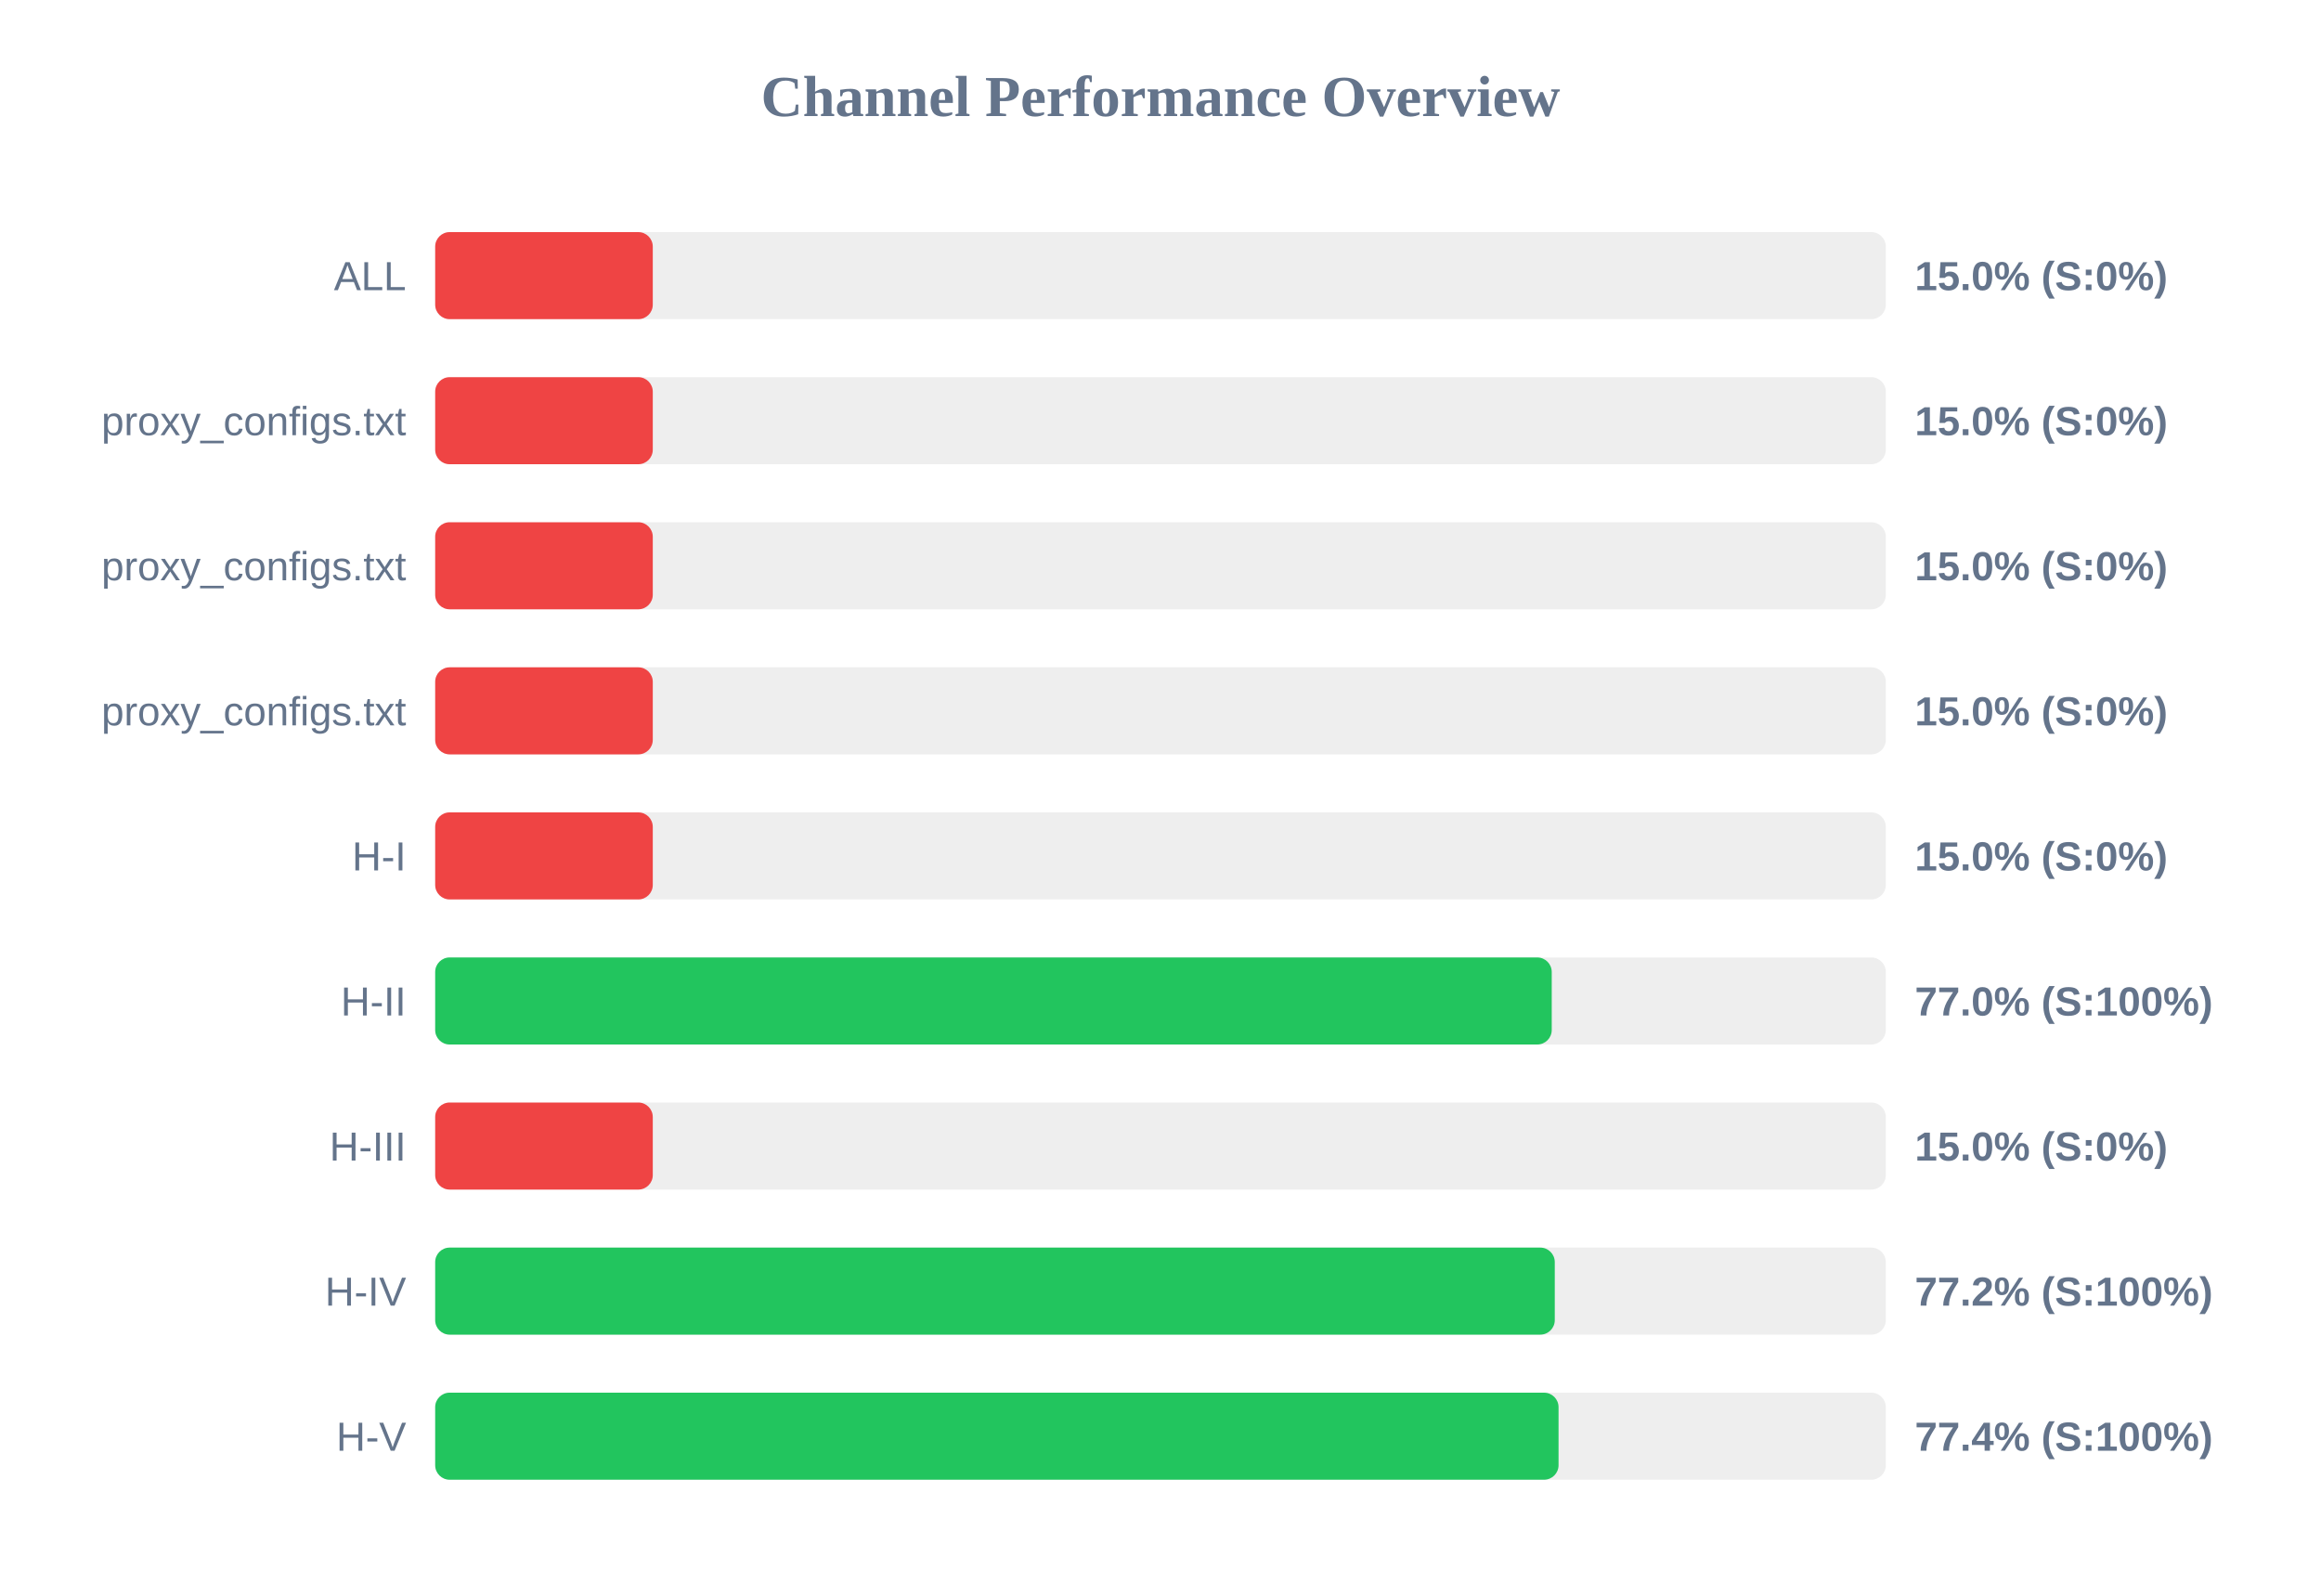
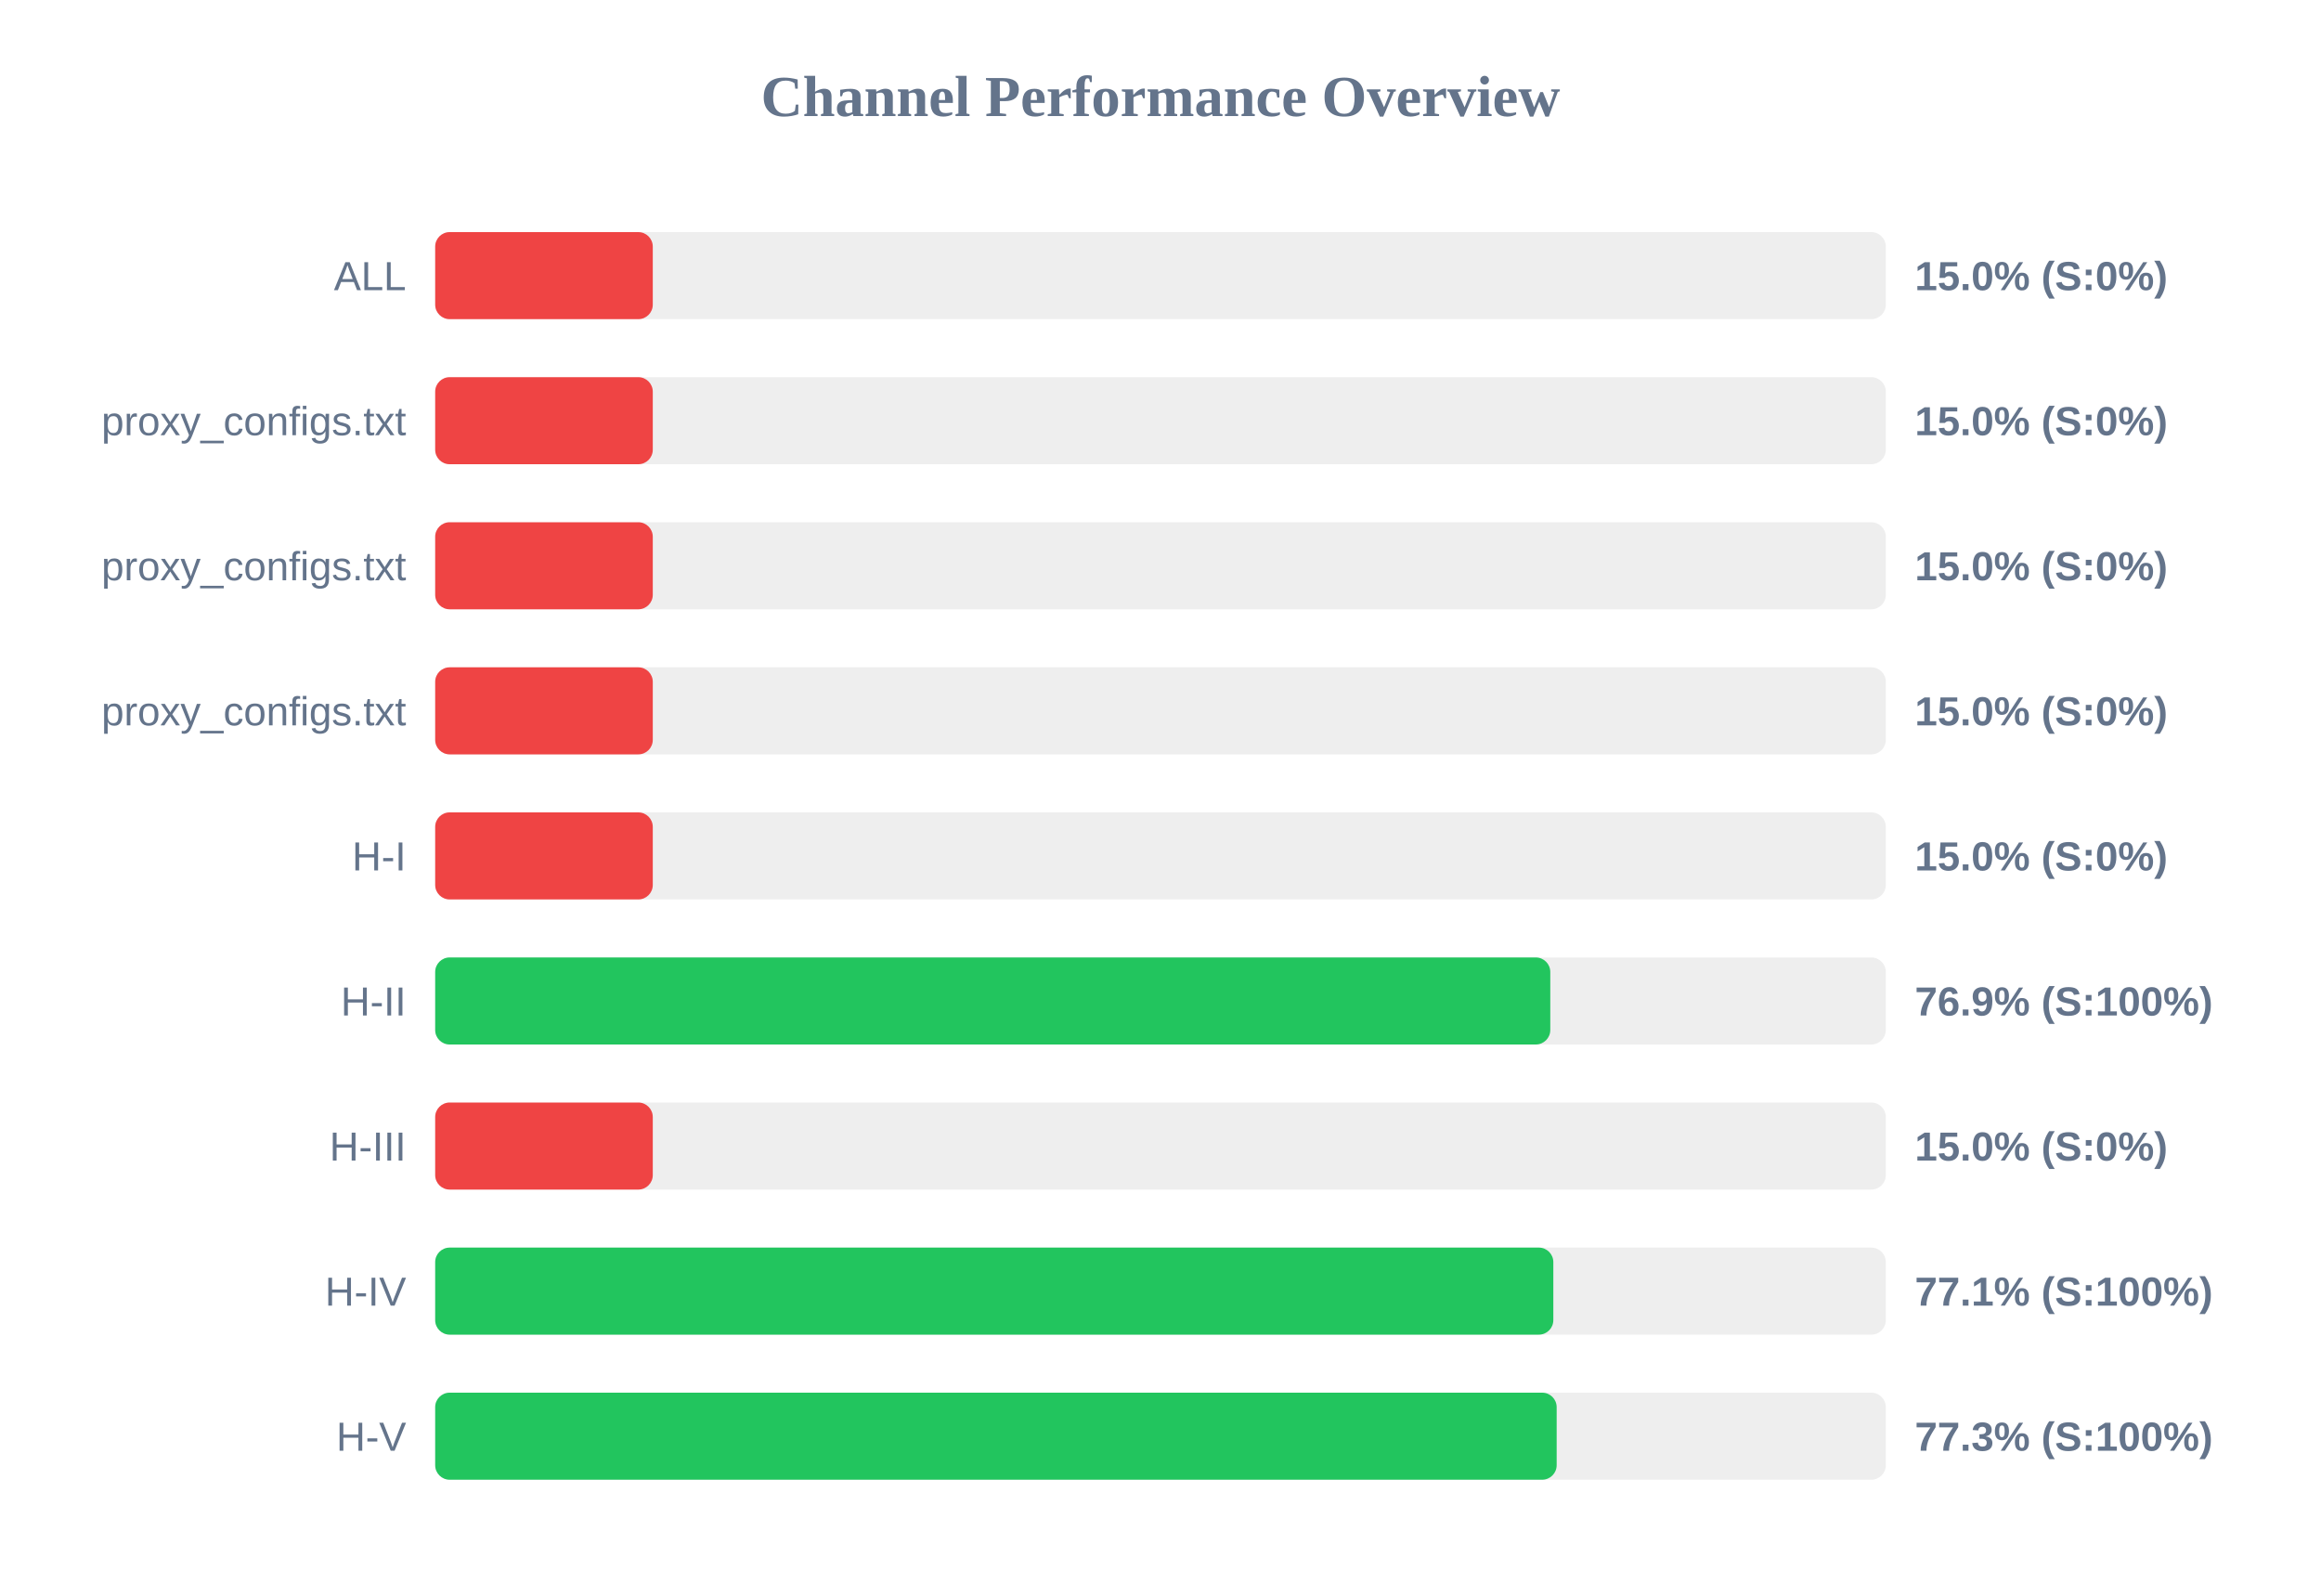
<svg xmlns="http://www.w3.org/2000/svg" width="800" height="550" version="1.1">
  <style>
        .row { font: 14px Arial; fill: #64748b; }
        .score { font: bold 14px Arial; fill: #64748b; }
    </style>
  <text x="400" y="40" text-anchor="middle" font-size="20px" font-weight="bold" fill="#64748b">Channel Performance Overview</text>
  <rect x="150" y="80" width="500" height="30" fill="#eee" rx="5" />
  <rect x="150" y="80" width="75.0" height="30" fill="#ef4444" rx="5" />
  <text x="140" y="100" text-anchor="end" class="row">ALL</text>
  <text x="660" y="100" text-anchor="start" class="score">15.0% (S:0%)</text>
  <rect x="150" y="130" width="500" height="30" fill="#eee" rx="5" />
  <rect x="150" y="130" width="75.0" height="30" fill="#ef4444" rx="5" />
  <text x="140" y="150" text-anchor="end" class="row">proxy_configs.txt</text>
  <text x="660" y="150" text-anchor="start" class="score">15.0% (S:0%)</text>
  <rect x="150" y="180" width="500" height="30" fill="#eee" rx="5" />
  <rect x="150" y="180" width="75.0" height="30" fill="#ef4444" rx="5" />
  <text x="140" y="200" text-anchor="end" class="row">proxy_configs.txt</text>
  <text x="660" y="200" text-anchor="start" class="score">15.0% (S:0%)</text>
  <rect x="150" y="230" width="500" height="30" fill="#eee" rx="5" />
  <rect x="150" y="230" width="75.0" height="30" fill="#ef4444" rx="5" />
  <text x="140" y="250" text-anchor="end" class="row">proxy_configs.txt</text>
  <text x="660" y="250" text-anchor="start" class="score">15.0% (S:0%)</text>
  <rect x="150" y="280" width="500" height="30" fill="#eee" rx="5" />
  <rect x="150" y="280" width="75.0" height="30" fill="#ef4444" rx="5" />
  <text x="140" y="300" text-anchor="end" class="row">H-I</text>
  <text x="660" y="300" text-anchor="start" class="score">15.0% (S:0%)</text>
  <rect x="150" y="330" width="500" height="30" fill="#eee" rx="5" />
-   <rect x="150" y="330" width="384.85" height="30" fill="#22c55e" rx="5" />
+   <rect x="150" y="330" width="384.35" height="30" fill="#22c55e" rx="5" />
  <text x="140" y="350" text-anchor="end" class="row">H-II</text>
-   <text x="660" y="350" text-anchor="start" class="score">77.0% (S:100%)</text>
+   <text x="660" y="350" text-anchor="start" class="score">76.9% (S:100%)</text>
  <rect x="150" y="380" width="500" height="30" fill="#eee" rx="5" />
  <rect x="150" y="380" width="75.0" height="30" fill="#ef4444" rx="5" />
  <text x="140" y="400" text-anchor="end" class="row">H-III</text>
  <text x="660" y="400" text-anchor="start" class="score">15.0% (S:0%)</text>
  <rect x="150" y="430" width="500" height="30" fill="#eee" rx="5" />
-   <rect x="150" y="430" width="385.9" height="30" fill="#22c55e" rx="5" />
+   <rect x="150" y="430" width="385.4" height="30" fill="#22c55e" rx="5" />
  <text x="140" y="450" text-anchor="end" class="row">H-IV</text>
-   <text x="660" y="450" text-anchor="start" class="score">77.2% (S:100%)</text>
+   <text x="660" y="450" text-anchor="start" class="score">77.1% (S:100%)</text>
  <rect x="150" y="480" width="500" height="30" fill="#eee" rx="5" />
-   <rect x="150" y="480" width="387.2" height="30" fill="#22c55e" rx="5" />
+   <rect x="150" y="480" width="386.55" height="30" fill="#22c55e" rx="5" />
  <text x="140" y="500" text-anchor="end" class="row">H-V</text>
-   <text x="660" y="500" text-anchor="start" class="score">77.4% (S:100%)</text>
+   <text x="660" y="500" text-anchor="start" class="score">77.3% (S:100%)</text>
</svg>
